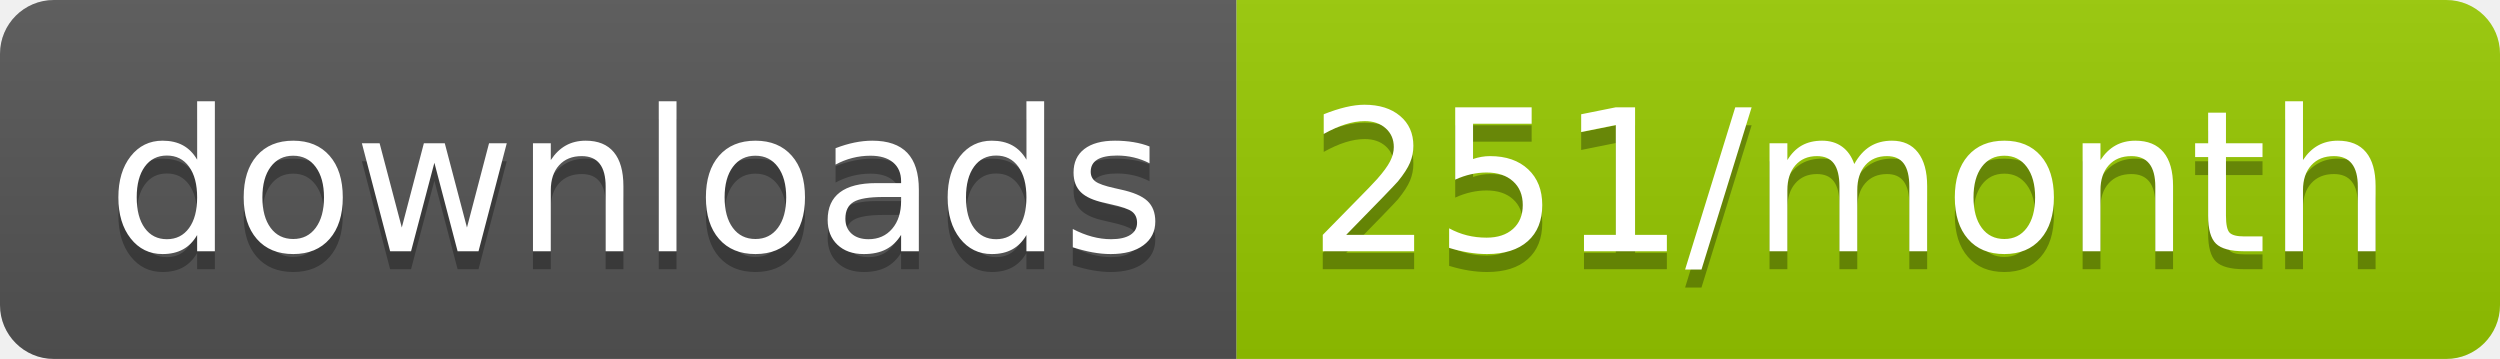
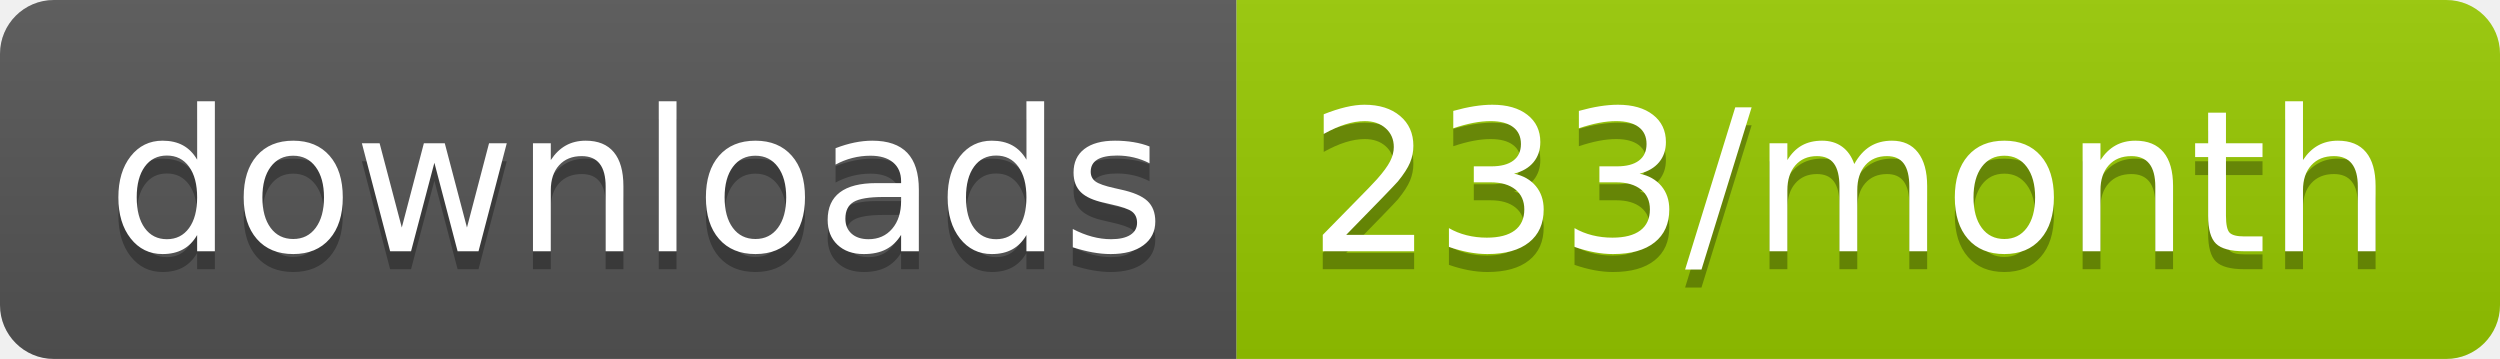
<svg xmlns="http://www.w3.org/2000/svg" width="139.3" height="20">
  <linearGradient id="smooth" x2="0" y2="100%">
    <stop offset="0" stop-color="#bbb" stop-opacity=".1" />
    <stop offset="1" stop-opacity=".1" />
  </linearGradient>
  <clipPath id="round">
    <rect width="139.3" height="20" rx="3" fill="#fff" />
  </clipPath>
  <g clip-path="url(#round)">
    <rect width="68.9" height="20" fill="#555" />
    <rect x="68.9" width="70.4" height="20" fill="#97CA00" />
    <rect width="139.3" height="20" fill="url(#smooth)" />
  </g>
  <g fill="#fff" text-anchor="middle" font-family="DejaVu Sans,Verdana,Geneva,sans-serif" font-size="110">
    <text x="354.5" y="150" fill="#010101" fill-opacity=".3" transform="scale(0.1)" textLength="589.0" lengthAdjust="spacing">downloads</text>
    <text x="354.5" y="140" transform="scale(0.1)" textLength="589.0" lengthAdjust="spacing">downloads</text>
-     <text x="1031.0" y="150" fill="#010101" fill-opacity=".3" transform="scale(0.1)" textLength="604.0" lengthAdjust="spacing">251/month</text>
-     <text x="1031.0" y="140" transform="scale(0.1)" textLength="604.0" lengthAdjust="spacing">251/month</text>
+     <text x="1031.0" y="150" fill="#010101" fill-opacity=".3" transform="scale(0.1)" textLength="604.0" lengthAdjust="spacing">233/month</text>
+     <text x="1031.0" y="140" transform="scale(0.1)" textLength="604.0" lengthAdjust="spacing">233/month</text>
  </g>
</svg>
